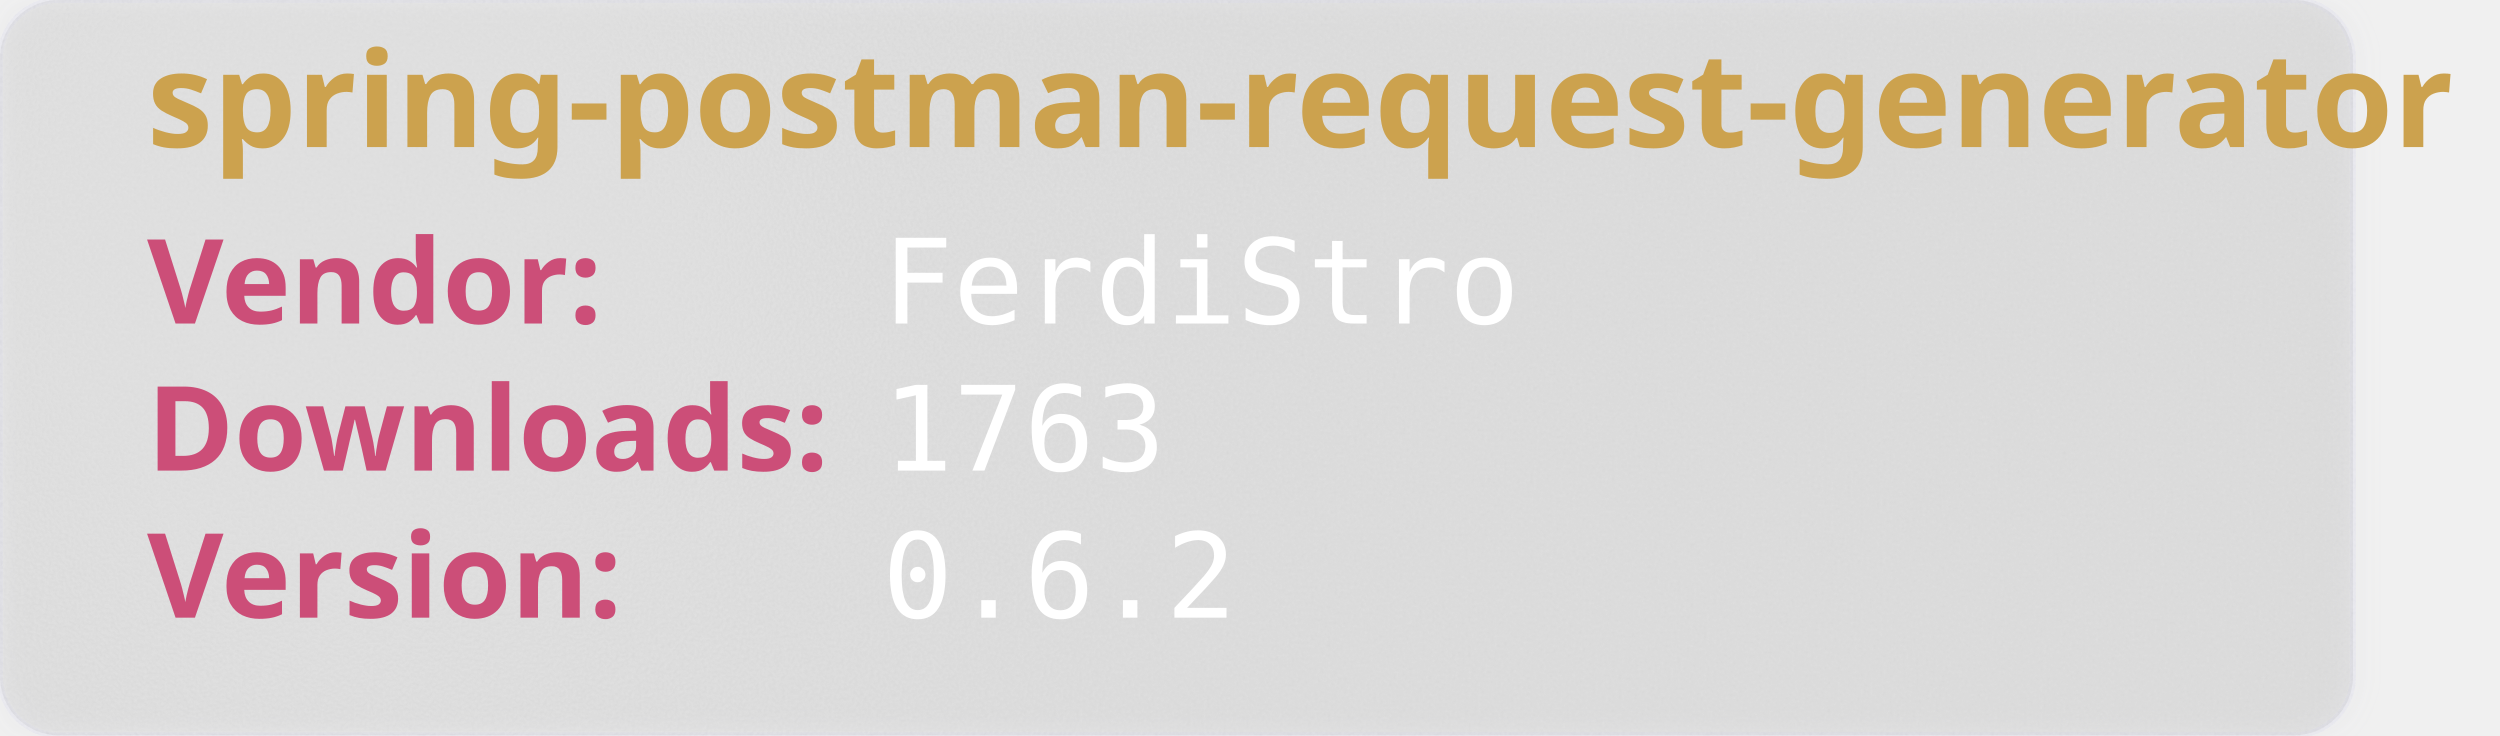
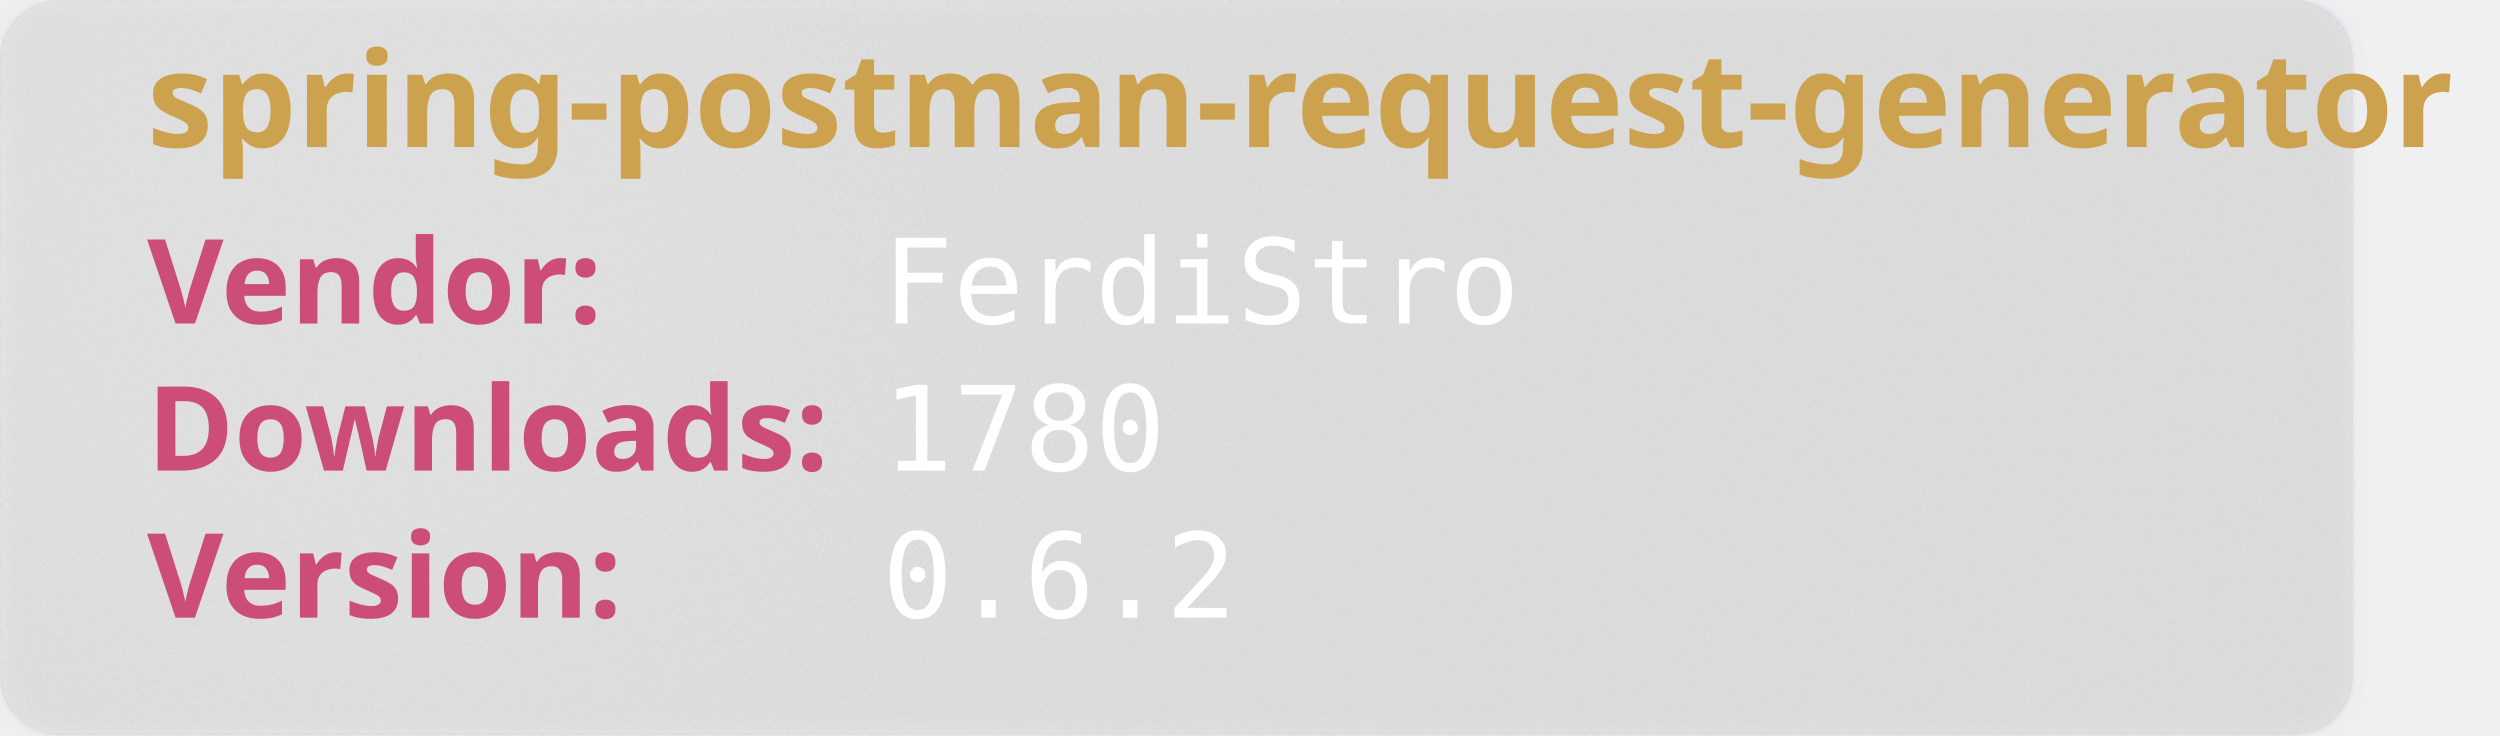
<svg xmlns="http://www.w3.org/2000/svg" width="850" height="250" viewBox="0 0 850 250" aria-hidden="true">
  <style>
        .heavy {
        font-weight: bold;
        font-family: "Orbitron", sans-serif;
        font-size: 2.5rem;
        }
    </style>
  <defs>
    <filter id="glass" x="-10%" y="-10%" width="120%" height="120%">
      <feGaussianBlur in="SourceGraphic" stdDeviation="4" result="blur" />
      <feTurbulence type="fractalNoise" baseFrequency="0.9" numOctaves="1" seed="3" result="noise" />
      <feColorMatrix type="saturate" values="0" in="noise" result="noiseGray" />
      <feComposite in="noiseGray" in2="SourceAlpha" operator="in" result="noiseClipped" />
      <feBlend in="blur" in2="noiseClipped" mode="overlay" result="glassBase" />
      <feSpecularLighting in="noiseClipped" surfaceScale="3" specularConstant="1.2" specularExponent="20" lighting-color="#ffffff" result="lightRaw">
        <fePointLight x="120" y="80" z="200" />
      </feSpecularLighting>
      <feComposite in="lightRaw" in2="SourceAlpha" operator="in" result="light" />
      <feBlend in="glassBase" in2="light" mode="screen" result="glassLit" />
      <feColorMatrix type="matrix" values="1 0 0 0 0                                0 1 0 0 0                                0 0 1 0 0                                0 0 0 0.55 0" in="glassLit" result="glassFinal" />
      <feMerge>
        <feMergeNode in="glassFinal" />
        <feMergeNode in="SourceGraphic" />
      </feMerge>
    </filter>
  </defs>
  <rect width="800" height="250" rx="20" fill="rgb(101,109,107, 0.1)" stroke-width="2" stroke="rgba(221, 221, 245, 0.2)" filter="url(#glass)" />
  <text class="heavy" font-family="monospace" x="50" y="50" fill="#CCA24E" font-size="45" style="test:bold">
        spring-postman-request-generator
    </text>
  <text class="heavy" font-family="monospace" x="50" y="110" fill="#CC4E78" font-size="40">
        Vendor:
    </text>
  <text font-family="monospace" x="300" y="110" fill="#fff" font-size="40">
       FerdiStro
    </text>
  <text class="heavy" font-family="monospace" x="50" y="160" fill="#CC4E78" font-size="40">
        Downloads:
    </text>
  <text font-family="monospace" x="300" y="160" fill="#fff" font-size="40">
-         1763
+         1780
    </text>
  <text class="heavy" font-family="monospace" x="50" y="210" fill="#CC4E78" font-size="40">
        Version:
    </text>
  <text font-family="monospace" x="300" y="210" fill="#fff" font-size="40">
      0.6.2
    </text>
</svg>
